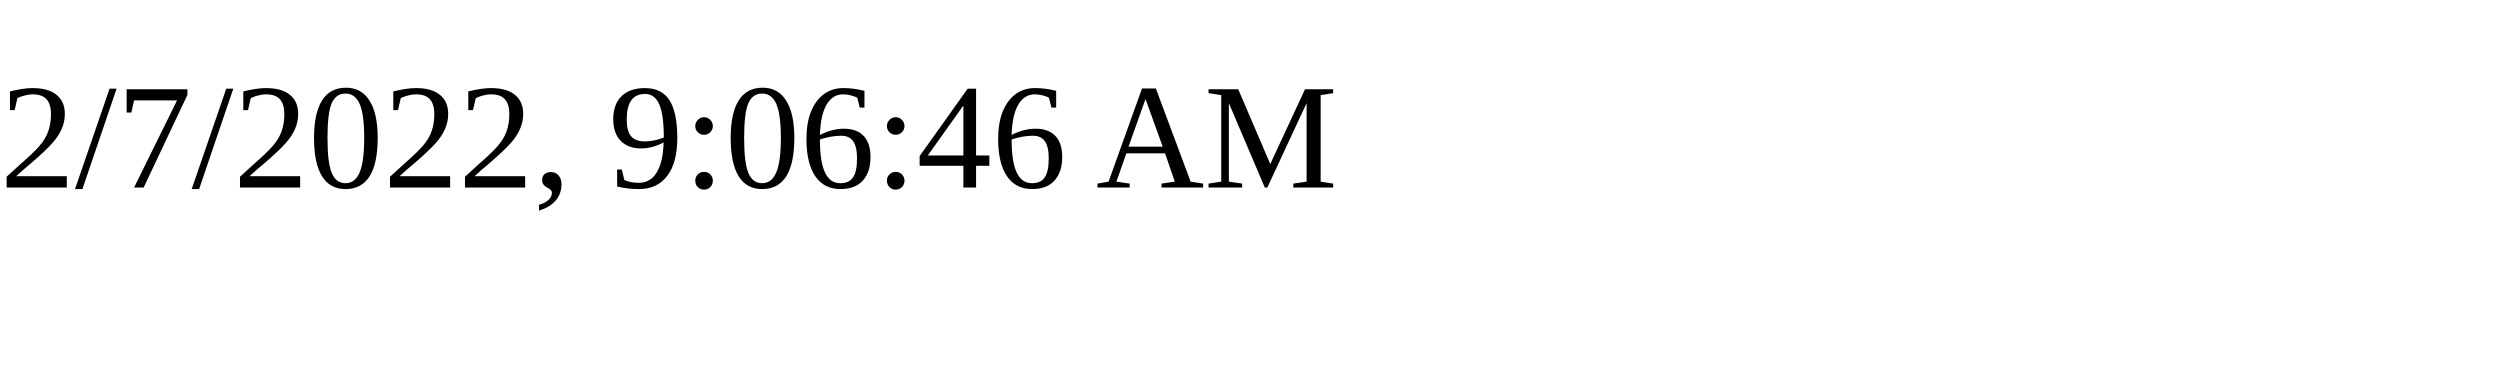
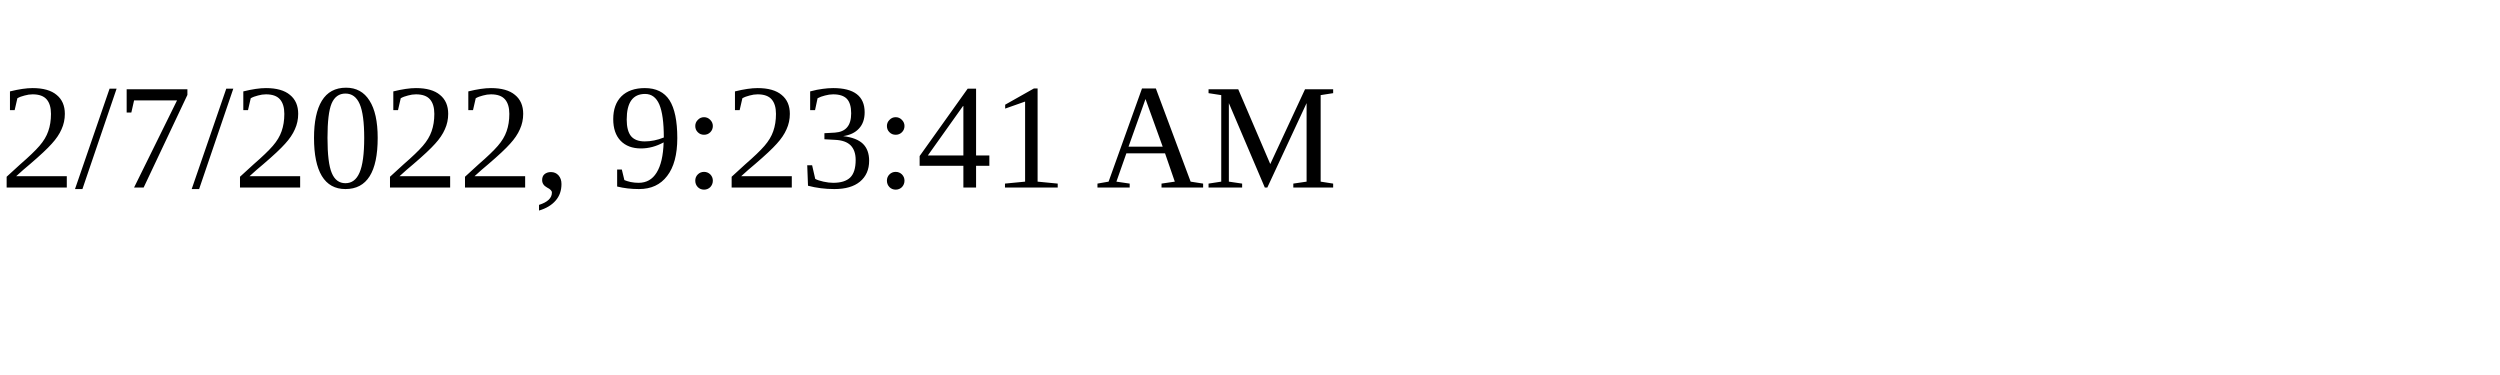
<svg xmlns="http://www.w3.org/2000/svg" height="30" width="200">
-   <text x="0" y="15">2/7/2022, 9:06:46 AM</text>
+   <text x="0" y="15">2/7/2022, 9:23:41 AM</text>
</svg>
